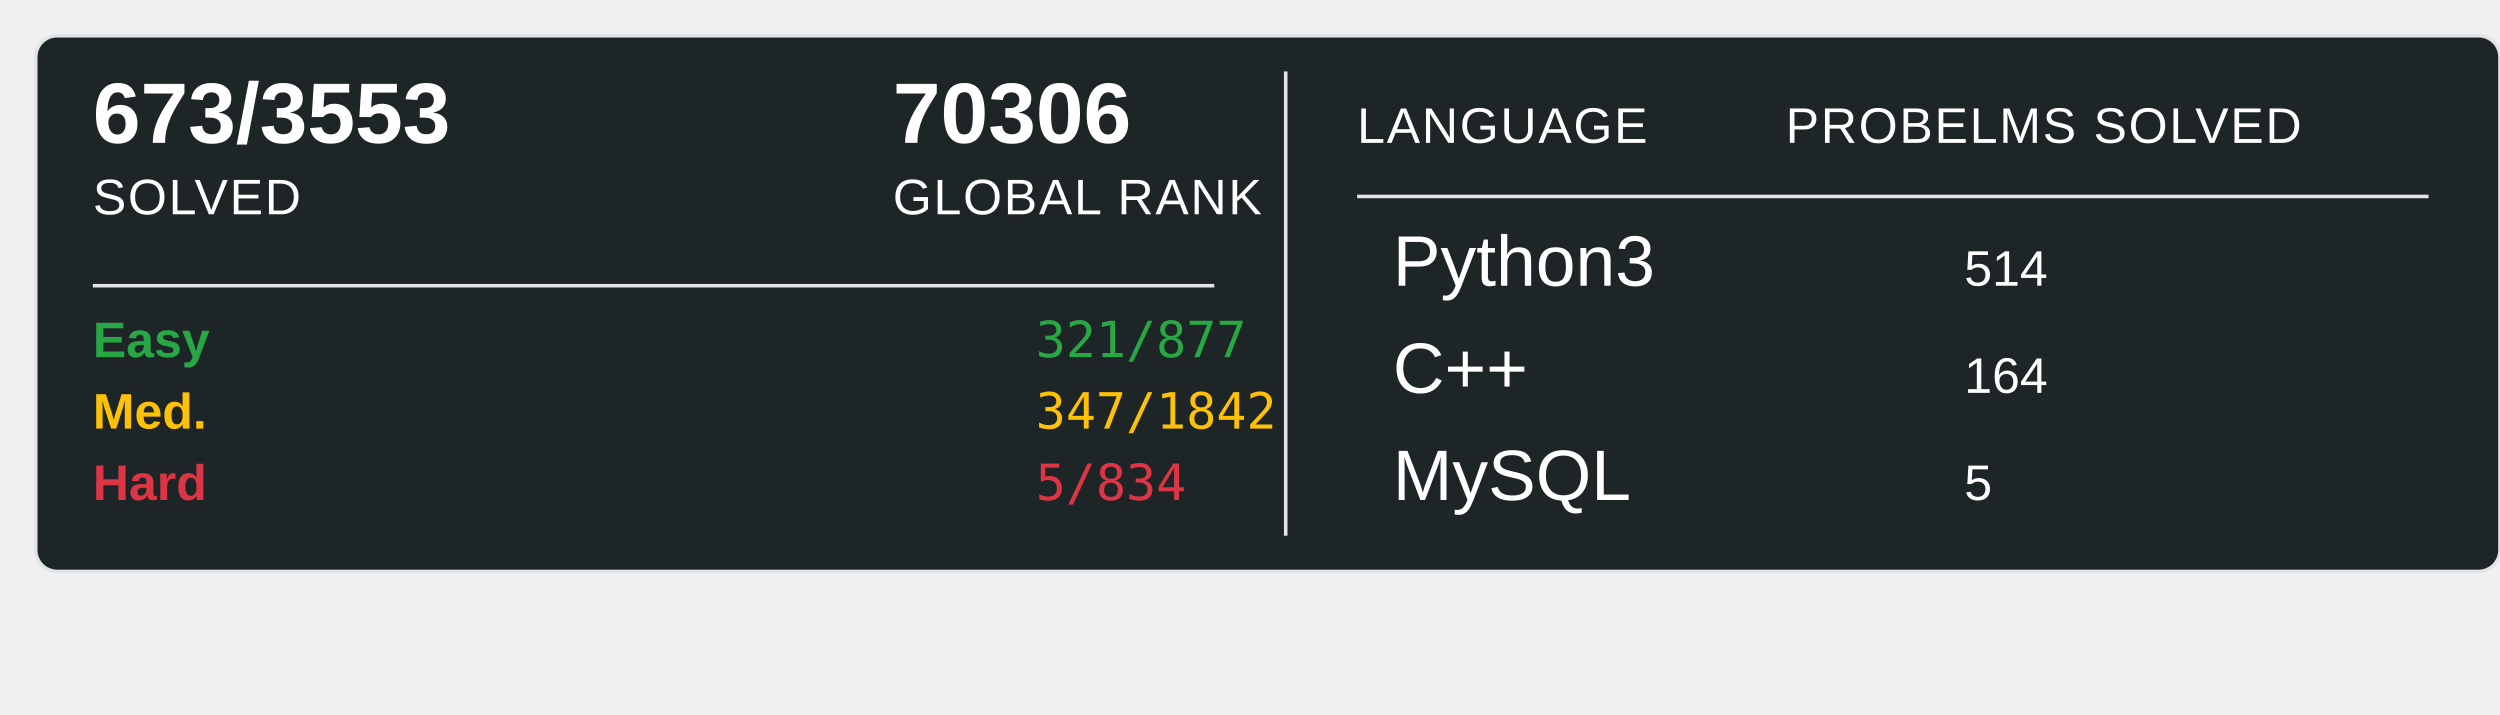
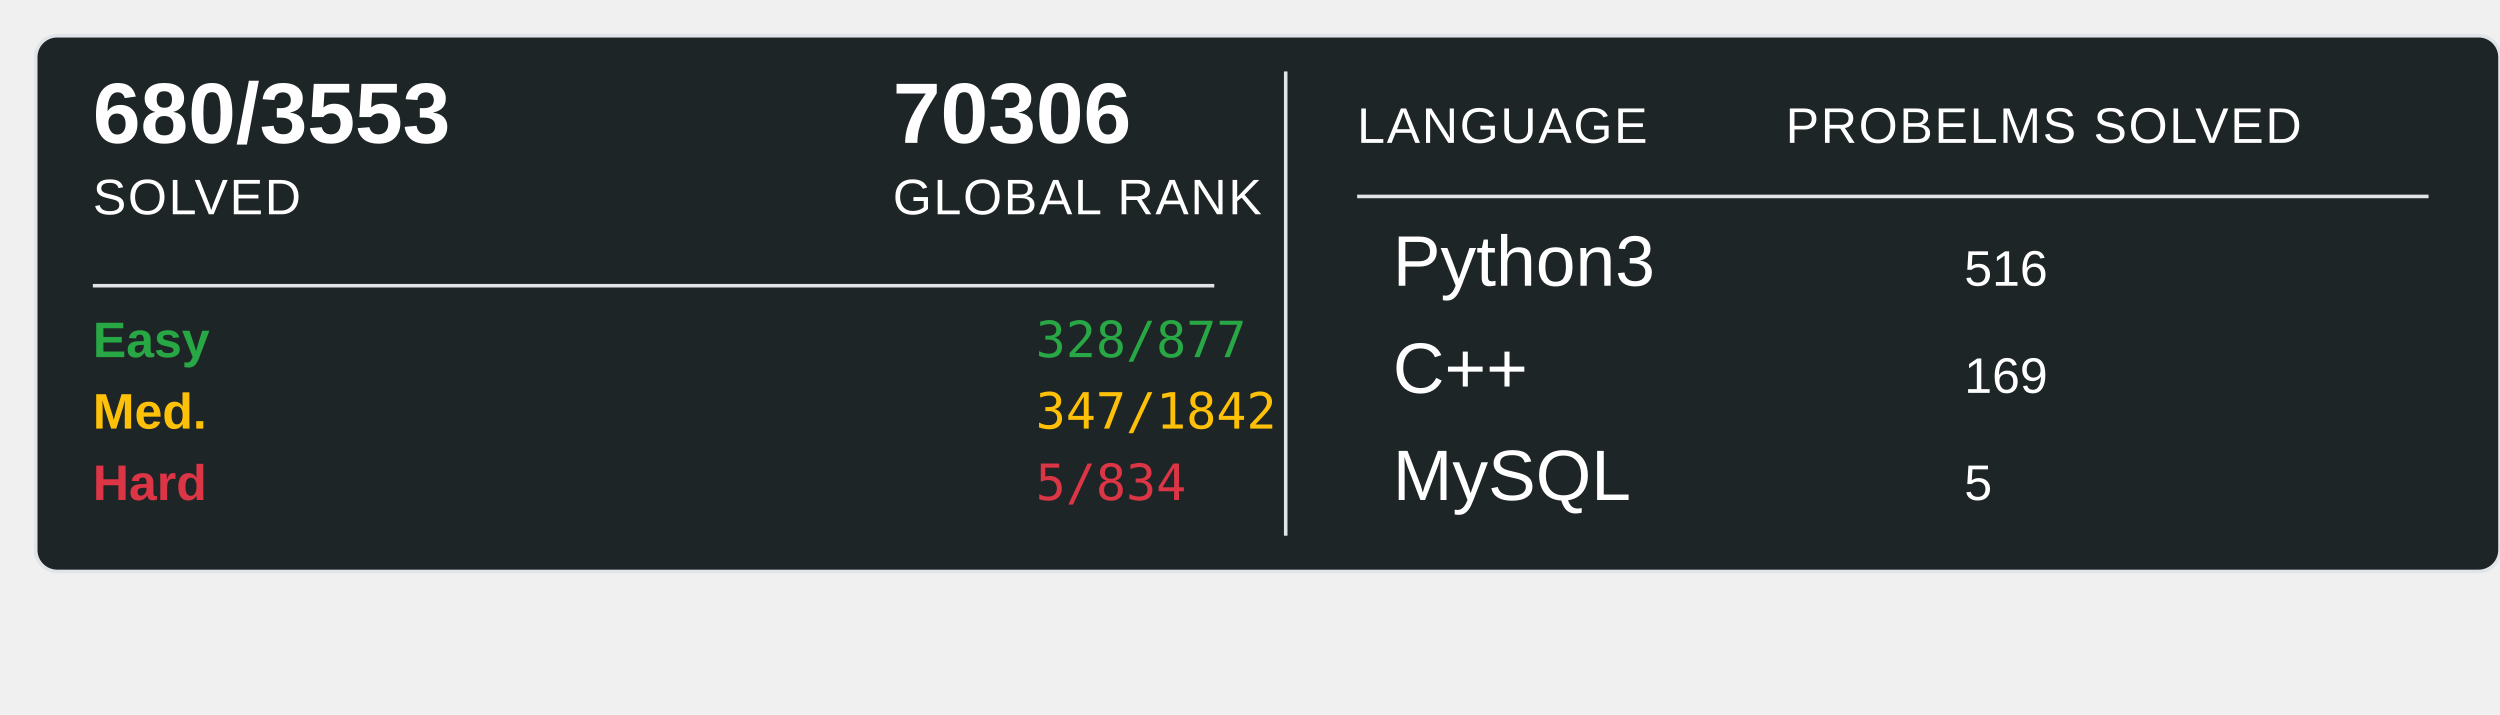
<svg xmlns="http://www.w3.org/2000/svg" width="700" height="200">
  <rect x="10" y="10" width="690" height="150" rx="6" ry="6" fill="#1E2526" stroke="#e1e4e8" stroke-width="1" />
-   <text x="26" y="40" font-family="Arial, sans-serif" font-size="24" font-weight="600" fill="#ffffff">673/3553</text>
+   <text x="26" y="40" font-family="Arial, sans-serif" font-size="24" font-weight="600" fill="#ffffff">680/3553</text>
  <text x="26" y="60" font-family="Arial, sans-serif" font-size="14" fill="#ffffff" text-transform="uppercase" letter-spacing="0.5">SOLVED</text>
  <text x="250" y="40" font-family="Arial, sans-serif" font-size="24" font-weight="600" fill="#ffffff">70306</text>
  <text x="250" y="60" font-family="Arial, sans-serif" font-size="14" fill="#ffffff" text-transform="uppercase" letter-spacing="0.5">GLOBAL RANK</text>
  <line x1="26" y1="80" x2="340" y2="80" stroke="#e1e4e8" stroke-width="1" />
  <text x="26" y="100" font-family="Arial, sans-serif" font-size="14" font-weight="600" fill="#28a745">Easy</text>
-   <text x="290" y="100" font-family="monospace" font-size="14" fill="#28a745">321/877</text>
+   <text x="290" y="100" font-family="monospace" font-size="14" fill="#28a745">328/877</text>
  <text x="26" y="120" font-family="Arial, sans-serif" font-size="14" font-weight="600" fill="#ffc107">Med.</text>
  <text x="290" y="120" font-family="monospace" font-size="14" fill="#ffc107">347/1842</text>
  <text x="26" y="140" font-family="Arial, sans-serif" font-size="14" font-weight="600" fill="#dc3545">Hard</text>
  <text x="290" y="140" font-family="monospace" font-size="14" fill="#dc3545">5/834</text>
  <line x1="360" y1="20" x2="360" y2="150" stroke="#e1e4e8" stroke-width="1" />
  <text x="380" y="40" font-family="Arial, sans-serif" font-size="14" fill="#ffffff" text-transform="uppercase" letter-spacing="0.5">LANGUAGE</text>
  <line x1="380" y1="55" x2="680" y2="55" stroke="#e1e4e8" stroke-width="1" />
  <text x="500" y="40" font-family="Arial, sans-serif" font-size="14" fill="#ffffff" text-transform="uppercase" letter-spacing="0.5">PROBELMS SOLVED</text>
  <text x="390" y="80" font-family="Arial, sans-serif" font-size="20" fill="#ffffff">Python3</text>
-   <text x="550" y="80" font-family="Arial, sans-serif" font-size="14" fill="#ffffff">514</text>
+   <text x="550" y="80" font-family="Arial, sans-serif" font-size="14" fill="#ffffff">516</text>
  <text x="390" y="110" font-family="Arial, sans-serif" font-size="20" fill="#ffffff">C++</text>
-   <text x="550" y="110" font-family="Arial, sans-serif" font-size="14" fill="#ffffff">164</text>
+   <text x="550" y="110" font-family="Arial, sans-serif" font-size="14" fill="#ffffff">169</text>
  <text x="390" y="140" font-family="Arial, sans-serif" font-size="20" fill="#ffffff">MySQL</text>
  <text x="550" y="140" font-family="Arial, sans-serif" font-size="14" fill="#ffffff">5</text>
</svg>
